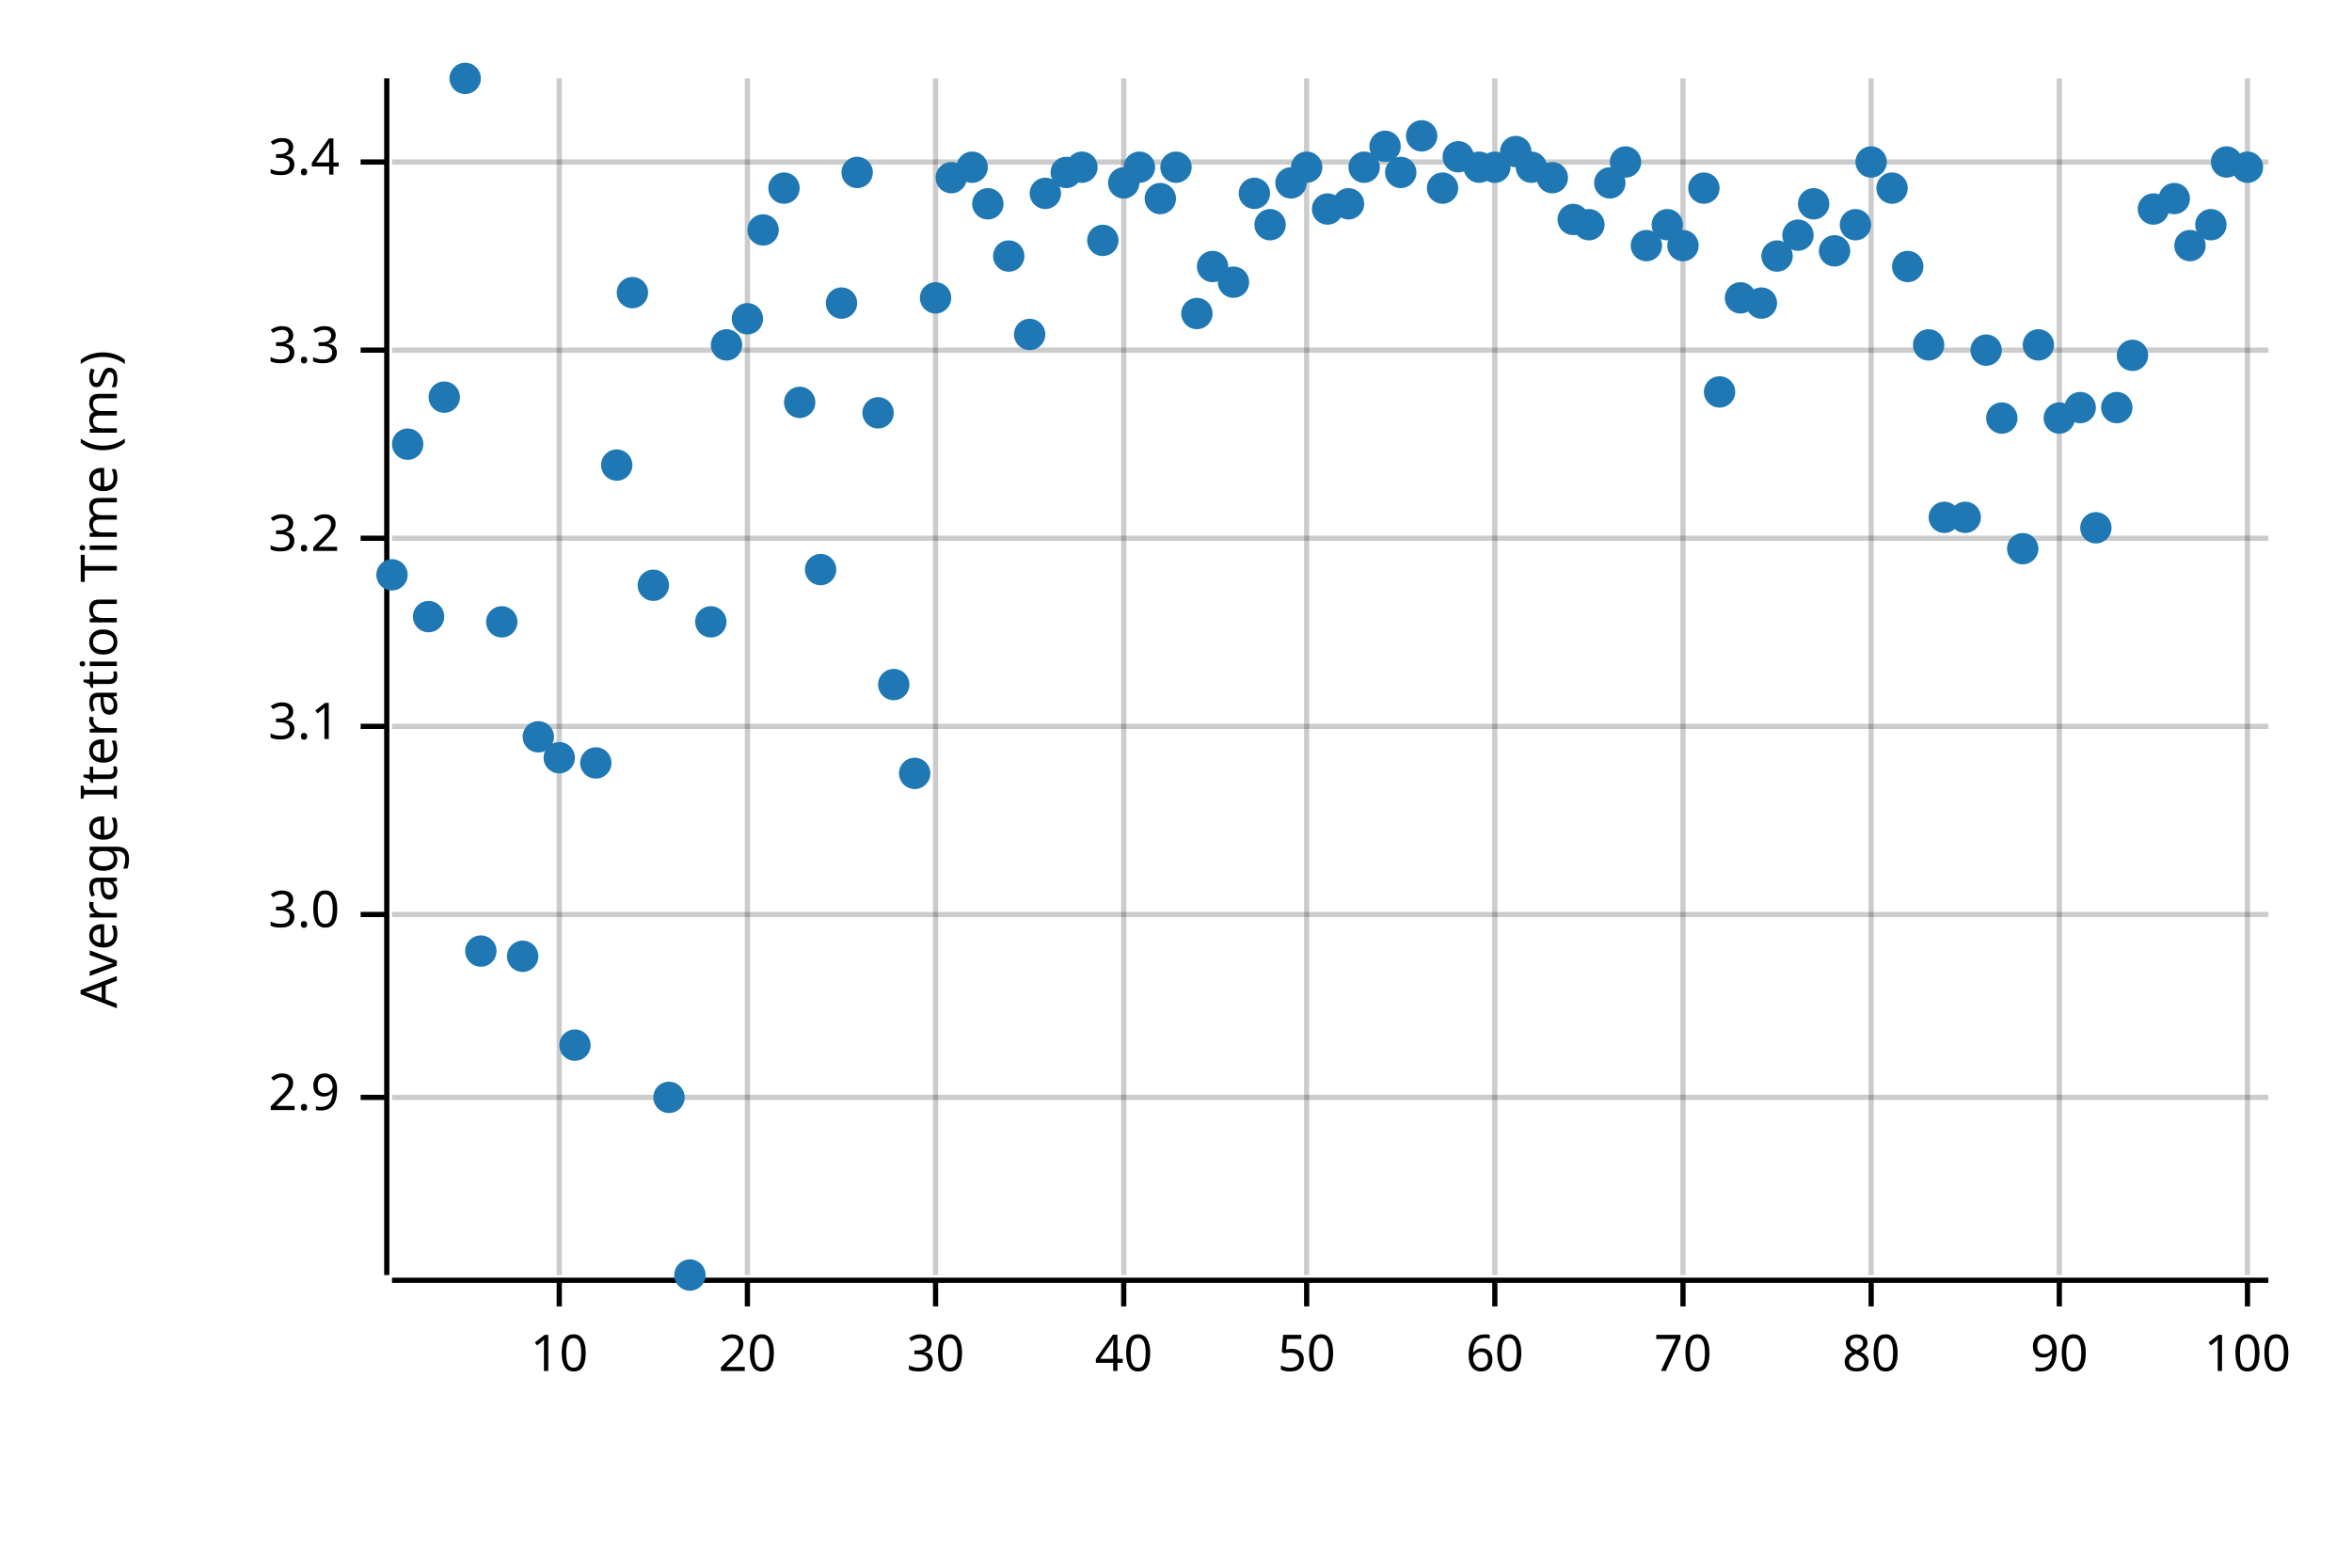
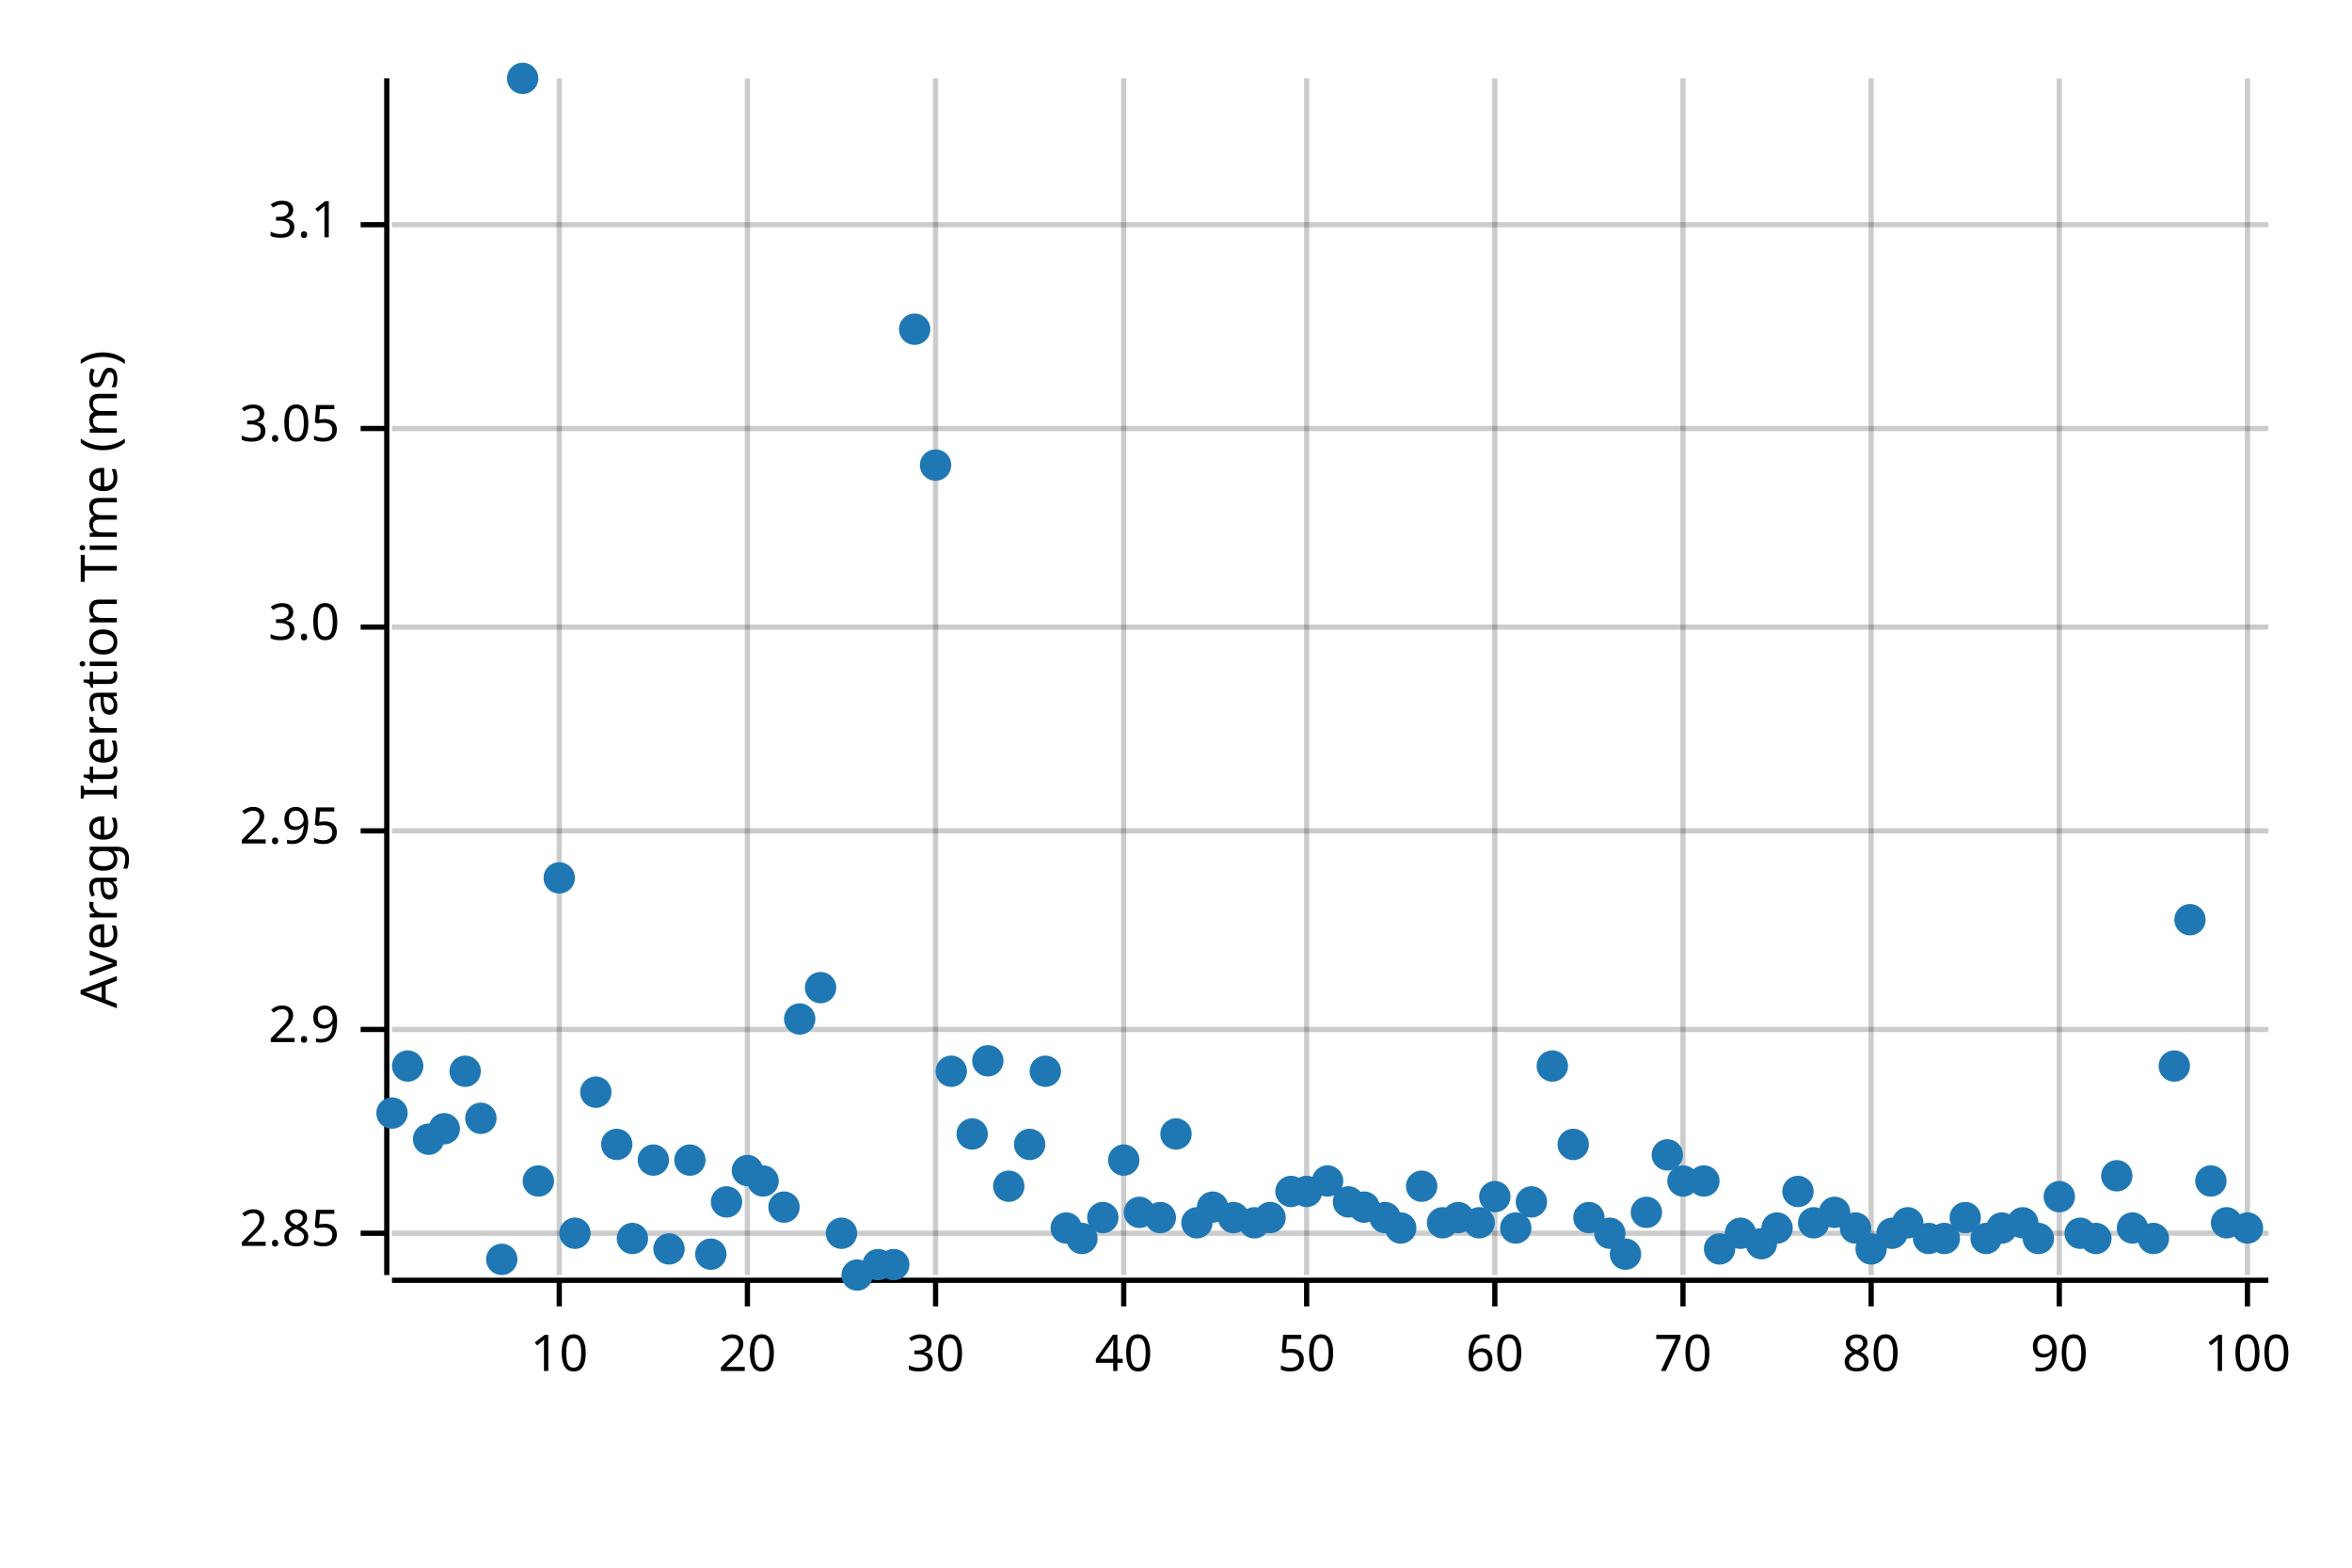
<svg xmlns="http://www.w3.org/2000/svg" width="450" height="300" viewBox="0 0 450 300">
  <text x="15" y="130" dy="0.76em" text-anchor="middle" font-family="sans-serif" font-size="9.677" opacity="1" fill="#000000" transform="rotate(270, 15, 130)">
Average Iteration Time (ms)
</text>
  <line opacity="0.2" stroke="#000000" stroke-width="1" x1="107" y1="244" x2="107" y2="15" />
  <line opacity="0.2" stroke="#000000" stroke-width="1" x1="143" y1="244" x2="143" y2="15" />
  <line opacity="0.2" stroke="#000000" stroke-width="1" x1="179" y1="244" x2="179" y2="15" />
  <line opacity="0.2" stroke="#000000" stroke-width="1" x1="215" y1="244" x2="215" y2="15" />
  <line opacity="0.2" stroke="#000000" stroke-width="1" x1="250" y1="244" x2="250" y2="15" />
  <line opacity="0.2" stroke="#000000" stroke-width="1" x1="286" y1="244" x2="286" y2="15" />
  <line opacity="0.2" stroke="#000000" stroke-width="1" x1="322" y1="244" x2="322" y2="15" />
  <line opacity="0.2" stroke="#000000" stroke-width="1" x1="358" y1="244" x2="358" y2="15" />
  <line opacity="0.2" stroke="#000000" stroke-width="1" x1="394" y1="244" x2="394" y2="15" />
  <line opacity="0.2" stroke="#000000" stroke-width="1" x1="430" y1="244" x2="430" y2="15" />
-   <line opacity="0.2" stroke="#000000" stroke-width="1" x1="75" y1="210" x2="434" y2="210" />
-   <line opacity="0.2" stroke="#000000" stroke-width="1" x1="75" y1="175" x2="434" y2="175" />
-   <line opacity="0.2" stroke="#000000" stroke-width="1" x1="75" y1="139" x2="434" y2="139" />
-   <line opacity="0.2" stroke="#000000" stroke-width="1" x1="75" y1="103" x2="434" y2="103" />
-   <line opacity="0.2" stroke="#000000" stroke-width="1" x1="75" y1="67" x2="434" y2="67" />
-   <line opacity="0.2" stroke="#000000" stroke-width="1" x1="75" y1="31" x2="434" y2="31" />
+   <line opacity="0.2" stroke="#000000" stroke-width="1" x1="75" y1="236" x2="434" y2="236" />
+   <line opacity="0.2" stroke="#000000" stroke-width="1" x1="75" y1="197" x2="434" y2="197" />
+   <line opacity="0.2" stroke="#000000" stroke-width="1" x1="75" y1="159" x2="434" y2="159" />
+   <line opacity="0.2" stroke="#000000" stroke-width="1" x1="75" y1="120" x2="434" y2="120" />
+   <line opacity="0.2" stroke="#000000" stroke-width="1" x1="75" y1="82" x2="434" y2="82" />
+   <line opacity="0.2" stroke="#000000" stroke-width="1" x1="75" y1="43" x2="434" y2="43" />
  <polyline fill="none" opacity="1" stroke="#000000" stroke-width="1" points="74,15 74,244 " />
-   <text x="65" y="210" dy="0.5ex" text-anchor="end" font-family="sans-serif" font-size="9.677" opacity="1" fill="#000000">
+   <text x="65" y="236" dy="0.5ex" text-anchor="end" font-family="sans-serif" font-size="9.677" opacity="1" fill="#000000">
+ 2.85
+ </text>
+   <polyline fill="none" opacity="1" stroke="#000000" stroke-width="1" points="69,236 74,236 " />
+   <text x="65" y="197" dy="0.5ex" text-anchor="end" font-family="sans-serif" font-size="9.677" opacity="1" fill="#000000">
2.9
</text>
-   <polyline fill="none" opacity="1" stroke="#000000" stroke-width="1" points="69,210 74,210 " />
-   <text x="65" y="175" dy="0.5ex" text-anchor="end" font-family="sans-serif" font-size="9.677" opacity="1" fill="#000000">
+   <polyline fill="none" opacity="1" stroke="#000000" stroke-width="1" points="69,197 74,197 " />
+   <text x="65" y="159" dy="0.5ex" text-anchor="end" font-family="sans-serif" font-size="9.677" opacity="1" fill="#000000">
+ 2.95
+ </text>
+   <polyline fill="none" opacity="1" stroke="#000000" stroke-width="1" points="69,159 74,159 " />
+   <text x="65" y="120" dy="0.5ex" text-anchor="end" font-family="sans-serif" font-size="9.677" opacity="1" fill="#000000">
3.0
</text>
-   <polyline fill="none" opacity="1" stroke="#000000" stroke-width="1" points="69,175 74,175 " />
-   <text x="65" y="139" dy="0.5ex" text-anchor="end" font-family="sans-serif" font-size="9.677" opacity="1" fill="#000000">
+   <polyline fill="none" opacity="1" stroke="#000000" stroke-width="1" points="69,120 74,120 " />
+   <text x="65" y="82" dy="0.5ex" text-anchor="end" font-family="sans-serif" font-size="9.677" opacity="1" fill="#000000">
+ 3.05
+ </text>
+   <polyline fill="none" opacity="1" stroke="#000000" stroke-width="1" points="69,82 74,82 " />
+   <text x="65" y="43" dy="0.5ex" text-anchor="end" font-family="sans-serif" font-size="9.677" opacity="1" fill="#000000">
3.1
</text>
-   <polyline fill="none" opacity="1" stroke="#000000" stroke-width="1" points="69,139 74,139 " />
-   <text x="65" y="103" dy="0.5ex" text-anchor="end" font-family="sans-serif" font-size="9.677" opacity="1" fill="#000000">
- 3.2
- </text>
-   <polyline fill="none" opacity="1" stroke="#000000" stroke-width="1" points="69,103 74,103 " />
-   <text x="65" y="67" dy="0.5ex" text-anchor="end" font-family="sans-serif" font-size="9.677" opacity="1" fill="#000000">
- 3.3
- </text>
-   <polyline fill="none" opacity="1" stroke="#000000" stroke-width="1" points="69,67 74,67 " />
-   <text x="65" y="31" dy="0.5ex" text-anchor="end" font-family="sans-serif" font-size="9.677" opacity="1" fill="#000000">
- 3.4
- </text>
-   <polyline fill="none" opacity="1" stroke="#000000" stroke-width="1" points="69,31 74,31 " />
+   <polyline fill="none" opacity="1" stroke="#000000" stroke-width="1" points="69,43 74,43 " />
  <polyline fill="none" opacity="1" stroke="#000000" stroke-width="1" points="75,245 434,245 " />
  <text x="107" y="255" dy="0.76em" text-anchor="middle" font-family="sans-serif" font-size="9.677" opacity="1" fill="#000000">
10
</text>
  <polyline fill="none" opacity="1" stroke="#000000" stroke-width="1" points="107,245 107,250 " />
  <text x="143" y="255" dy="0.76em" text-anchor="middle" font-family="sans-serif" font-size="9.677" opacity="1" fill="#000000">
20
</text>
  <polyline fill="none" opacity="1" stroke="#000000" stroke-width="1" points="143,245 143,250 " />
  <text x="179" y="255" dy="0.76em" text-anchor="middle" font-family="sans-serif" font-size="9.677" opacity="1" fill="#000000">
30
</text>
  <polyline fill="none" opacity="1" stroke="#000000" stroke-width="1" points="179,245 179,250 " />
  <text x="215" y="255" dy="0.76em" text-anchor="middle" font-family="sans-serif" font-size="9.677" opacity="1" fill="#000000">
40
</text>
  <polyline fill="none" opacity="1" stroke="#000000" stroke-width="1" points="215,245 215,250 " />
  <text x="250" y="255" dy="0.76em" text-anchor="middle" font-family="sans-serif" font-size="9.677" opacity="1" fill="#000000">
50
</text>
  <polyline fill="none" opacity="1" stroke="#000000" stroke-width="1" points="250,245 250,250 " />
  <text x="286" y="255" dy="0.76em" text-anchor="middle" font-family="sans-serif" font-size="9.677" opacity="1" fill="#000000">
60
</text>
  <polyline fill="none" opacity="1" stroke="#000000" stroke-width="1" points="286,245 286,250 " />
  <text x="322" y="255" dy="0.76em" text-anchor="middle" font-family="sans-serif" font-size="9.677" opacity="1" fill="#000000">
70
</text>
  <polyline fill="none" opacity="1" stroke="#000000" stroke-width="1" points="322,245 322,250 " />
  <text x="358" y="255" dy="0.76em" text-anchor="middle" font-family="sans-serif" font-size="9.677" opacity="1" fill="#000000">
80
</text>
  <polyline fill="none" opacity="1" stroke="#000000" stroke-width="1" points="358,245 358,250 " />
  <text x="394" y="255" dy="0.76em" text-anchor="middle" font-family="sans-serif" font-size="9.677" opacity="1" fill="#000000">
90
</text>
  <polyline fill="none" opacity="1" stroke="#000000" stroke-width="1" points="394,245 394,250 " />
  <text x="430" y="255" dy="0.76em" text-anchor="middle" font-family="sans-serif" font-size="9.677" opacity="1" fill="#000000">
100
</text>
  <polyline fill="none" opacity="1" stroke="#000000" stroke-width="1" points="430,245 430,250 " />
-   <circle cx="75" cy="110" r="3" opacity="1" fill="#1F78B4" stroke="none" stroke-width="1" />
-   <circle cx="78" cy="85" r="3" opacity="1" fill="#1F78B4" stroke="none" stroke-width="1" />
-   <circle cx="82" cy="118" r="3" opacity="1" fill="#1F78B4" stroke="none" stroke-width="1" />
-   <circle cx="85" cy="76" r="3" opacity="1" fill="#1F78B4" stroke="none" stroke-width="1" />
-   <circle cx="89" cy="15" r="3" opacity="1" fill="#1F78B4" stroke="none" stroke-width="1" />
-   <circle cx="92" cy="182" r="3" opacity="1" fill="#1F78B4" stroke="none" stroke-width="1" />
-   <circle cx="96" cy="119" r="3" opacity="1" fill="#1F78B4" stroke="none" stroke-width="1" />
-   <circle cx="100" cy="183" r="3" opacity="1" fill="#1F78B4" stroke="none" stroke-width="1" />
-   <circle cx="103" cy="141" r="3" opacity="1" fill="#1F78B4" stroke="none" stroke-width="1" />
-   <circle cx="107" cy="145" r="3" opacity="1" fill="#1F78B4" stroke="none" stroke-width="1" />
-   <circle cx="110" cy="200" r="3" opacity="1" fill="#1F78B4" stroke="none" stroke-width="1" />
-   <circle cx="114" cy="146" r="3" opacity="1" fill="#1F78B4" stroke="none" stroke-width="1" />
-   <circle cx="118" cy="89" r="3" opacity="1" fill="#1F78B4" stroke="none" stroke-width="1" />
-   <circle cx="121" cy="56" r="3" opacity="1" fill="#1F78B4" stroke="none" stroke-width="1" />
-   <circle cx="125" cy="112" r="3" opacity="1" fill="#1F78B4" stroke="none" stroke-width="1" />
-   <circle cx="128" cy="210" r="3" opacity="1" fill="#1F78B4" stroke="none" stroke-width="1" />
-   <circle cx="132" cy="244" r="3" opacity="1" fill="#1F78B4" stroke="none" stroke-width="1" />
-   <circle cx="136" cy="119" r="3" opacity="1" fill="#1F78B4" stroke="none" stroke-width="1" />
-   <circle cx="139" cy="66" r="3" opacity="1" fill="#1F78B4" stroke="none" stroke-width="1" />
-   <circle cx="143" cy="61" r="3" opacity="1" fill="#1F78B4" stroke="none" stroke-width="1" />
-   <circle cx="146" cy="44" r="3" opacity="1" fill="#1F78B4" stroke="none" stroke-width="1" />
-   <circle cx="150" cy="36" r="3" opacity="1" fill="#1F78B4" stroke="none" stroke-width="1" />
-   <circle cx="153" cy="77" r="3" opacity="1" fill="#1F78B4" stroke="none" stroke-width="1" />
-   <circle cx="157" cy="109" r="3" opacity="1" fill="#1F78B4" stroke="none" stroke-width="1" />
-   <circle cx="161" cy="58" r="3" opacity="1" fill="#1F78B4" stroke="none" stroke-width="1" />
-   <circle cx="164" cy="33" r="3" opacity="1" fill="#1F78B4" stroke="none" stroke-width="1" />
-   <circle cx="168" cy="79" r="3" opacity="1" fill="#1F78B4" stroke="none" stroke-width="1" />
-   <circle cx="171" cy="131" r="3" opacity="1" fill="#1F78B4" stroke="none" stroke-width="1" />
-   <circle cx="175" cy="148" r="3" opacity="1" fill="#1F78B4" stroke="none" stroke-width="1" />
-   <circle cx="179" cy="57" r="3" opacity="1" fill="#1F78B4" stroke="none" stroke-width="1" />
-   <circle cx="182" cy="34" r="3" opacity="1" fill="#1F78B4" stroke="none" stroke-width="1" />
-   <circle cx="186" cy="32" r="3" opacity="1" fill="#1F78B4" stroke="none" stroke-width="1" />
-   <circle cx="189" cy="39" r="3" opacity="1" fill="#1F78B4" stroke="none" stroke-width="1" />
-   <circle cx="193" cy="49" r="3" opacity="1" fill="#1F78B4" stroke="none" stroke-width="1" />
-   <circle cx="197" cy="64" r="3" opacity="1" fill="#1F78B4" stroke="none" stroke-width="1" />
-   <circle cx="200" cy="37" r="3" opacity="1" fill="#1F78B4" stroke="none" stroke-width="1" />
-   <circle cx="204" cy="33" r="3" opacity="1" fill="#1F78B4" stroke="none" stroke-width="1" />
-   <circle cx="207" cy="32" r="3" opacity="1" fill="#1F78B4" stroke="none" stroke-width="1" />
-   <circle cx="211" cy="46" r="3" opacity="1" fill="#1F78B4" stroke="none" stroke-width="1" />
-   <circle cx="215" cy="35" r="3" opacity="1" fill="#1F78B4" stroke="none" stroke-width="1" />
-   <circle cx="218" cy="32" r="3" opacity="1" fill="#1F78B4" stroke="none" stroke-width="1" />
-   <circle cx="222" cy="38" r="3" opacity="1" fill="#1F78B4" stroke="none" stroke-width="1" />
-   <circle cx="225" cy="32" r="3" opacity="1" fill="#1F78B4" stroke="none" stroke-width="1" />
-   <circle cx="229" cy="60" r="3" opacity="1" fill="#1F78B4" stroke="none" stroke-width="1" />
-   <circle cx="232" cy="51" r="3" opacity="1" fill="#1F78B4" stroke="none" stroke-width="1" />
-   <circle cx="236" cy="54" r="3" opacity="1" fill="#1F78B4" stroke="none" stroke-width="1" />
-   <circle cx="240" cy="37" r="3" opacity="1" fill="#1F78B4" stroke="none" stroke-width="1" />
-   <circle cx="243" cy="43" r="3" opacity="1" fill="#1F78B4" stroke="none" stroke-width="1" />
-   <circle cx="247" cy="35" r="3" opacity="1" fill="#1F78B4" stroke="none" stroke-width="1" />
-   <circle cx="250" cy="32" r="3" opacity="1" fill="#1F78B4" stroke="none" stroke-width="1" />
-   <circle cx="254" cy="40" r="3" opacity="1" fill="#1F78B4" stroke="none" stroke-width="1" />
-   <circle cx="258" cy="39" r="3" opacity="1" fill="#1F78B4" stroke="none" stroke-width="1" />
-   <circle cx="261" cy="32" r="3" opacity="1" fill="#1F78B4" stroke="none" stroke-width="1" />
-   <circle cx="265" cy="28" r="3" opacity="1" fill="#1F78B4" stroke="none" stroke-width="1" />
-   <circle cx="268" cy="33" r="3" opacity="1" fill="#1F78B4" stroke="none" stroke-width="1" />
-   <circle cx="272" cy="26" r="3" opacity="1" fill="#1F78B4" stroke="none" stroke-width="1" />
-   <circle cx="276" cy="36" r="3" opacity="1" fill="#1F78B4" stroke="none" stroke-width="1" />
-   <circle cx="279" cy="30" r="3" opacity="1" fill="#1F78B4" stroke="none" stroke-width="1" />
-   <circle cx="283" cy="32" r="3" opacity="1" fill="#1F78B4" stroke="none" stroke-width="1" />
-   <circle cx="286" cy="32" r="3" opacity="1" fill="#1F78B4" stroke="none" stroke-width="1" />
-   <circle cx="290" cy="29" r="3" opacity="1" fill="#1F78B4" stroke="none" stroke-width="1" />
-   <circle cx="293" cy="32" r="3" opacity="1" fill="#1F78B4" stroke="none" stroke-width="1" />
-   <circle cx="297" cy="34" r="3" opacity="1" fill="#1F78B4" stroke="none" stroke-width="1" />
-   <circle cx="301" cy="42" r="3" opacity="1" fill="#1F78B4" stroke="none" stroke-width="1" />
-   <circle cx="304" cy="43" r="3" opacity="1" fill="#1F78B4" stroke="none" stroke-width="1" />
-   <circle cx="308" cy="35" r="3" opacity="1" fill="#1F78B4" stroke="none" stroke-width="1" />
-   <circle cx="311" cy="31" r="3" opacity="1" fill="#1F78B4" stroke="none" stroke-width="1" />
-   <circle cx="315" cy="47" r="3" opacity="1" fill="#1F78B4" stroke="none" stroke-width="1" />
-   <circle cx="319" cy="43" r="3" opacity="1" fill="#1F78B4" stroke="none" stroke-width="1" />
-   <circle cx="322" cy="47" r="3" opacity="1" fill="#1F78B4" stroke="none" stroke-width="1" />
-   <circle cx="326" cy="36" r="3" opacity="1" fill="#1F78B4" stroke="none" stroke-width="1" />
-   <circle cx="329" cy="75" r="3" opacity="1" fill="#1F78B4" stroke="none" stroke-width="1" />
-   <circle cx="333" cy="57" r="3" opacity="1" fill="#1F78B4" stroke="none" stroke-width="1" />
-   <circle cx="337" cy="58" r="3" opacity="1" fill="#1F78B4" stroke="none" stroke-width="1" />
-   <circle cx="340" cy="49" r="3" opacity="1" fill="#1F78B4" stroke="none" stroke-width="1" />
-   <circle cx="344" cy="45" r="3" opacity="1" fill="#1F78B4" stroke="none" stroke-width="1" />
-   <circle cx="347" cy="39" r="3" opacity="1" fill="#1F78B4" stroke="none" stroke-width="1" />
-   <circle cx="351" cy="48" r="3" opacity="1" fill="#1F78B4" stroke="none" stroke-width="1" />
-   <circle cx="355" cy="43" r="3" opacity="1" fill="#1F78B4" stroke="none" stroke-width="1" />
-   <circle cx="358" cy="31" r="3" opacity="1" fill="#1F78B4" stroke="none" stroke-width="1" />
-   <circle cx="362" cy="36" r="3" opacity="1" fill="#1F78B4" stroke="none" stroke-width="1" />
-   <circle cx="365" cy="51" r="3" opacity="1" fill="#1F78B4" stroke="none" stroke-width="1" />
-   <circle cx="369" cy="66" r="3" opacity="1" fill="#1F78B4" stroke="none" stroke-width="1" />
-   <circle cx="372" cy="99" r="3" opacity="1" fill="#1F78B4" stroke="none" stroke-width="1" />
-   <circle cx="376" cy="99" r="3" opacity="1" fill="#1F78B4" stroke="none" stroke-width="1" />
-   <circle cx="380" cy="67" r="3" opacity="1" fill="#1F78B4" stroke="none" stroke-width="1" />
-   <circle cx="383" cy="80" r="3" opacity="1" fill="#1F78B4" stroke="none" stroke-width="1" />
-   <circle cx="387" cy="105" r="3" opacity="1" fill="#1F78B4" stroke="none" stroke-width="1" />
-   <circle cx="390" cy="66" r="3" opacity="1" fill="#1F78B4" stroke="none" stroke-width="1" />
-   <circle cx="394" cy="80" r="3" opacity="1" fill="#1F78B4" stroke="none" stroke-width="1" />
-   <circle cx="398" cy="78" r="3" opacity="1" fill="#1F78B4" stroke="none" stroke-width="1" />
-   <circle cx="401" cy="101" r="3" opacity="1" fill="#1F78B4" stroke="none" stroke-width="1" />
-   <circle cx="405" cy="78" r="3" opacity="1" fill="#1F78B4" stroke="none" stroke-width="1" />
-   <circle cx="408" cy="68" r="3" opacity="1" fill="#1F78B4" stroke="none" stroke-width="1" />
-   <circle cx="412" cy="40" r="3" opacity="1" fill="#1F78B4" stroke="none" stroke-width="1" />
-   <circle cx="416" cy="38" r="3" opacity="1" fill="#1F78B4" stroke="none" stroke-width="1" />
-   <circle cx="419" cy="47" r="3" opacity="1" fill="#1F78B4" stroke="none" stroke-width="1" />
-   <circle cx="423" cy="43" r="3" opacity="1" fill="#1F78B4" stroke="none" stroke-width="1" />
-   <circle cx="426" cy="31" r="3" opacity="1" fill="#1F78B4" stroke="none" stroke-width="1" />
-   <circle cx="430" cy="32" r="3" opacity="1" fill="#1F78B4" stroke="none" stroke-width="1" />
+   <circle cx="75" cy="213" r="3" opacity="1" fill="#1F78B4" stroke="none" stroke-width="1" />
+   <circle cx="78" cy="204" r="3" opacity="1" fill="#1F78B4" stroke="none" stroke-width="1" />
+   <circle cx="82" cy="218" r="3" opacity="1" fill="#1F78B4" stroke="none" stroke-width="1" />
+   <circle cx="85" cy="216" r="3" opacity="1" fill="#1F78B4" stroke="none" stroke-width="1" />
+   <circle cx="89" cy="205" r="3" opacity="1" fill="#1F78B4" stroke="none" stroke-width="1" />
+   <circle cx="92" cy="214" r="3" opacity="1" fill="#1F78B4" stroke="none" stroke-width="1" />
+   <circle cx="96" cy="241" r="3" opacity="1" fill="#1F78B4" stroke="none" stroke-width="1" />
+   <circle cx="100" cy="15" r="3" opacity="1" fill="#1F78B4" stroke="none" stroke-width="1" />
+   <circle cx="103" cy="226" r="3" opacity="1" fill="#1F78B4" stroke="none" stroke-width="1" />
+   <circle cx="107" cy="168" r="3" opacity="1" fill="#1F78B4" stroke="none" stroke-width="1" />
+   <circle cx="110" cy="236" r="3" opacity="1" fill="#1F78B4" stroke="none" stroke-width="1" />
+   <circle cx="114" cy="209" r="3" opacity="1" fill="#1F78B4" stroke="none" stroke-width="1" />
+   <circle cx="118" cy="219" r="3" opacity="1" fill="#1F78B4" stroke="none" stroke-width="1" />
+   <circle cx="121" cy="237" r="3" opacity="1" fill="#1F78B4" stroke="none" stroke-width="1" />
+   <circle cx="125" cy="222" r="3" opacity="1" fill="#1F78B4" stroke="none" stroke-width="1" />
+   <circle cx="128" cy="239" r="3" opacity="1" fill="#1F78B4" stroke="none" stroke-width="1" />
+   <circle cx="132" cy="222" r="3" opacity="1" fill="#1F78B4" stroke="none" stroke-width="1" />
+   <circle cx="136" cy="240" r="3" opacity="1" fill="#1F78B4" stroke="none" stroke-width="1" />
+   <circle cx="139" cy="230" r="3" opacity="1" fill="#1F78B4" stroke="none" stroke-width="1" />
+   <circle cx="143" cy="224" r="3" opacity="1" fill="#1F78B4" stroke="none" stroke-width="1" />
+   <circle cx="146" cy="226" r="3" opacity="1" fill="#1F78B4" stroke="none" stroke-width="1" />
+   <circle cx="150" cy="231" r="3" opacity="1" fill="#1F78B4" stroke="none" stroke-width="1" />
+   <circle cx="153" cy="195" r="3" opacity="1" fill="#1F78B4" stroke="none" stroke-width="1" />
+   <circle cx="157" cy="189" r="3" opacity="1" fill="#1F78B4" stroke="none" stroke-width="1" />
+   <circle cx="161" cy="236" r="3" opacity="1" fill="#1F78B4" stroke="none" stroke-width="1" />
+   <circle cx="164" cy="244" r="3" opacity="1" fill="#1F78B4" stroke="none" stroke-width="1" />
+   <circle cx="168" cy="242" r="3" opacity="1" fill="#1F78B4" stroke="none" stroke-width="1" />
+   <circle cx="171" cy="242" r="3" opacity="1" fill="#1F78B4" stroke="none" stroke-width="1" />
+   <circle cx="175" cy="63" r="3" opacity="1" fill="#1F78B4" stroke="none" stroke-width="1" />
+   <circle cx="179" cy="89" r="3" opacity="1" fill="#1F78B4" stroke="none" stroke-width="1" />
+   <circle cx="182" cy="205" r="3" opacity="1" fill="#1F78B4" stroke="none" stroke-width="1" />
+   <circle cx="186" cy="217" r="3" opacity="1" fill="#1F78B4" stroke="none" stroke-width="1" />
+   <circle cx="189" cy="203" r="3" opacity="1" fill="#1F78B4" stroke="none" stroke-width="1" />
+   <circle cx="193" cy="227" r="3" opacity="1" fill="#1F78B4" stroke="none" stroke-width="1" />
+   <circle cx="197" cy="219" r="3" opacity="1" fill="#1F78B4" stroke="none" stroke-width="1" />
+   <circle cx="200" cy="205" r="3" opacity="1" fill="#1F78B4" stroke="none" stroke-width="1" />
+   <circle cx="204" cy="235" r="3" opacity="1" fill="#1F78B4" stroke="none" stroke-width="1" />
+   <circle cx="207" cy="237" r="3" opacity="1" fill="#1F78B4" stroke="none" stroke-width="1" />
+   <circle cx="211" cy="233" r="3" opacity="1" fill="#1F78B4" stroke="none" stroke-width="1" />
+   <circle cx="215" cy="222" r="3" opacity="1" fill="#1F78B4" stroke="none" stroke-width="1" />
+   <circle cx="218" cy="232" r="3" opacity="1" fill="#1F78B4" stroke="none" stroke-width="1" />
+   <circle cx="222" cy="233" r="3" opacity="1" fill="#1F78B4" stroke="none" stroke-width="1" />
+   <circle cx="225" cy="217" r="3" opacity="1" fill="#1F78B4" stroke="none" stroke-width="1" />
+   <circle cx="229" cy="234" r="3" opacity="1" fill="#1F78B4" stroke="none" stroke-width="1" />
+   <circle cx="232" cy="231" r="3" opacity="1" fill="#1F78B4" stroke="none" stroke-width="1" />
+   <circle cx="236" cy="233" r="3" opacity="1" fill="#1F78B4" stroke="none" stroke-width="1" />
+   <circle cx="240" cy="234" r="3" opacity="1" fill="#1F78B4" stroke="none" stroke-width="1" />
+   <circle cx="243" cy="233" r="3" opacity="1" fill="#1F78B4" stroke="none" stroke-width="1" />
+   <circle cx="247" cy="228" r="3" opacity="1" fill="#1F78B4" stroke="none" stroke-width="1" />
+   <circle cx="250" cy="228" r="3" opacity="1" fill="#1F78B4" stroke="none" stroke-width="1" />
+   <circle cx="254" cy="226" r="3" opacity="1" fill="#1F78B4" stroke="none" stroke-width="1" />
+   <circle cx="258" cy="230" r="3" opacity="1" fill="#1F78B4" stroke="none" stroke-width="1" />
+   <circle cx="261" cy="231" r="3" opacity="1" fill="#1F78B4" stroke="none" stroke-width="1" />
+   <circle cx="265" cy="233" r="3" opacity="1" fill="#1F78B4" stroke="none" stroke-width="1" />
+   <circle cx="268" cy="235" r="3" opacity="1" fill="#1F78B4" stroke="none" stroke-width="1" />
+   <circle cx="272" cy="227" r="3" opacity="1" fill="#1F78B4" stroke="none" stroke-width="1" />
+   <circle cx="276" cy="234" r="3" opacity="1" fill="#1F78B4" stroke="none" stroke-width="1" />
+   <circle cx="279" cy="233" r="3" opacity="1" fill="#1F78B4" stroke="none" stroke-width="1" />
+   <circle cx="283" cy="234" r="3" opacity="1" fill="#1F78B4" stroke="none" stroke-width="1" />
+   <circle cx="286" cy="229" r="3" opacity="1" fill="#1F78B4" stroke="none" stroke-width="1" />
+   <circle cx="290" cy="235" r="3" opacity="1" fill="#1F78B4" stroke="none" stroke-width="1" />
+   <circle cx="293" cy="230" r="3" opacity="1" fill="#1F78B4" stroke="none" stroke-width="1" />
+   <circle cx="297" cy="204" r="3" opacity="1" fill="#1F78B4" stroke="none" stroke-width="1" />
+   <circle cx="301" cy="219" r="3" opacity="1" fill="#1F78B4" stroke="none" stroke-width="1" />
+   <circle cx="304" cy="233" r="3" opacity="1" fill="#1F78B4" stroke="none" stroke-width="1" />
+   <circle cx="308" cy="236" r="3" opacity="1" fill="#1F78B4" stroke="none" stroke-width="1" />
+   <circle cx="311" cy="240" r="3" opacity="1" fill="#1F78B4" stroke="none" stroke-width="1" />
+   <circle cx="315" cy="232" r="3" opacity="1" fill="#1F78B4" stroke="none" stroke-width="1" />
+   <circle cx="319" cy="221" r="3" opacity="1" fill="#1F78B4" stroke="none" stroke-width="1" />
+   <circle cx="322" cy="226" r="3" opacity="1" fill="#1F78B4" stroke="none" stroke-width="1" />
+   <circle cx="326" cy="226" r="3" opacity="1" fill="#1F78B4" stroke="none" stroke-width="1" />
+   <circle cx="329" cy="239" r="3" opacity="1" fill="#1F78B4" stroke="none" stroke-width="1" />
+   <circle cx="333" cy="236" r="3" opacity="1" fill="#1F78B4" stroke="none" stroke-width="1" />
+   <circle cx="337" cy="238" r="3" opacity="1" fill="#1F78B4" stroke="none" stroke-width="1" />
+   <circle cx="340" cy="235" r="3" opacity="1" fill="#1F78B4" stroke="none" stroke-width="1" />
+   <circle cx="344" cy="228" r="3" opacity="1" fill="#1F78B4" stroke="none" stroke-width="1" />
+   <circle cx="347" cy="234" r="3" opacity="1" fill="#1F78B4" stroke="none" stroke-width="1" />
+   <circle cx="351" cy="232" r="3" opacity="1" fill="#1F78B4" stroke="none" stroke-width="1" />
+   <circle cx="355" cy="235" r="3" opacity="1" fill="#1F78B4" stroke="none" stroke-width="1" />
+   <circle cx="358" cy="239" r="3" opacity="1" fill="#1F78B4" stroke="none" stroke-width="1" />
+   <circle cx="362" cy="236" r="3" opacity="1" fill="#1F78B4" stroke="none" stroke-width="1" />
+   <circle cx="365" cy="234" r="3" opacity="1" fill="#1F78B4" stroke="none" stroke-width="1" />
+   <circle cx="369" cy="237" r="3" opacity="1" fill="#1F78B4" stroke="none" stroke-width="1" />
+   <circle cx="372" cy="237" r="3" opacity="1" fill="#1F78B4" stroke="none" stroke-width="1" />
+   <circle cx="376" cy="233" r="3" opacity="1" fill="#1F78B4" stroke="none" stroke-width="1" />
+   <circle cx="380" cy="237" r="3" opacity="1" fill="#1F78B4" stroke="none" stroke-width="1" />
+   <circle cx="383" cy="235" r="3" opacity="1" fill="#1F78B4" stroke="none" stroke-width="1" />
+   <circle cx="387" cy="234" r="3" opacity="1" fill="#1F78B4" stroke="none" stroke-width="1" />
+   <circle cx="390" cy="237" r="3" opacity="1" fill="#1F78B4" stroke="none" stroke-width="1" />
+   <circle cx="394" cy="229" r="3" opacity="1" fill="#1F78B4" stroke="none" stroke-width="1" />
+   <circle cx="398" cy="236" r="3" opacity="1" fill="#1F78B4" stroke="none" stroke-width="1" />
+   <circle cx="401" cy="237" r="3" opacity="1" fill="#1F78B4" stroke="none" stroke-width="1" />
+   <circle cx="405" cy="225" r="3" opacity="1" fill="#1F78B4" stroke="none" stroke-width="1" />
+   <circle cx="408" cy="235" r="3" opacity="1" fill="#1F78B4" stroke="none" stroke-width="1" />
+   <circle cx="412" cy="237" r="3" opacity="1" fill="#1F78B4" stroke="none" stroke-width="1" />
+   <circle cx="416" cy="204" r="3" opacity="1" fill="#1F78B4" stroke="none" stroke-width="1" />
+   <circle cx="419" cy="176" r="3" opacity="1" fill="#1F78B4" stroke="none" stroke-width="1" />
+   <circle cx="423" cy="226" r="3" opacity="1" fill="#1F78B4" stroke="none" stroke-width="1" />
+   <circle cx="426" cy="234" r="3" opacity="1" fill="#1F78B4" stroke="none" stroke-width="1" />
+   <circle cx="430" cy="235" r="3" opacity="1" fill="#1F78B4" stroke="none" stroke-width="1" />
</svg>
